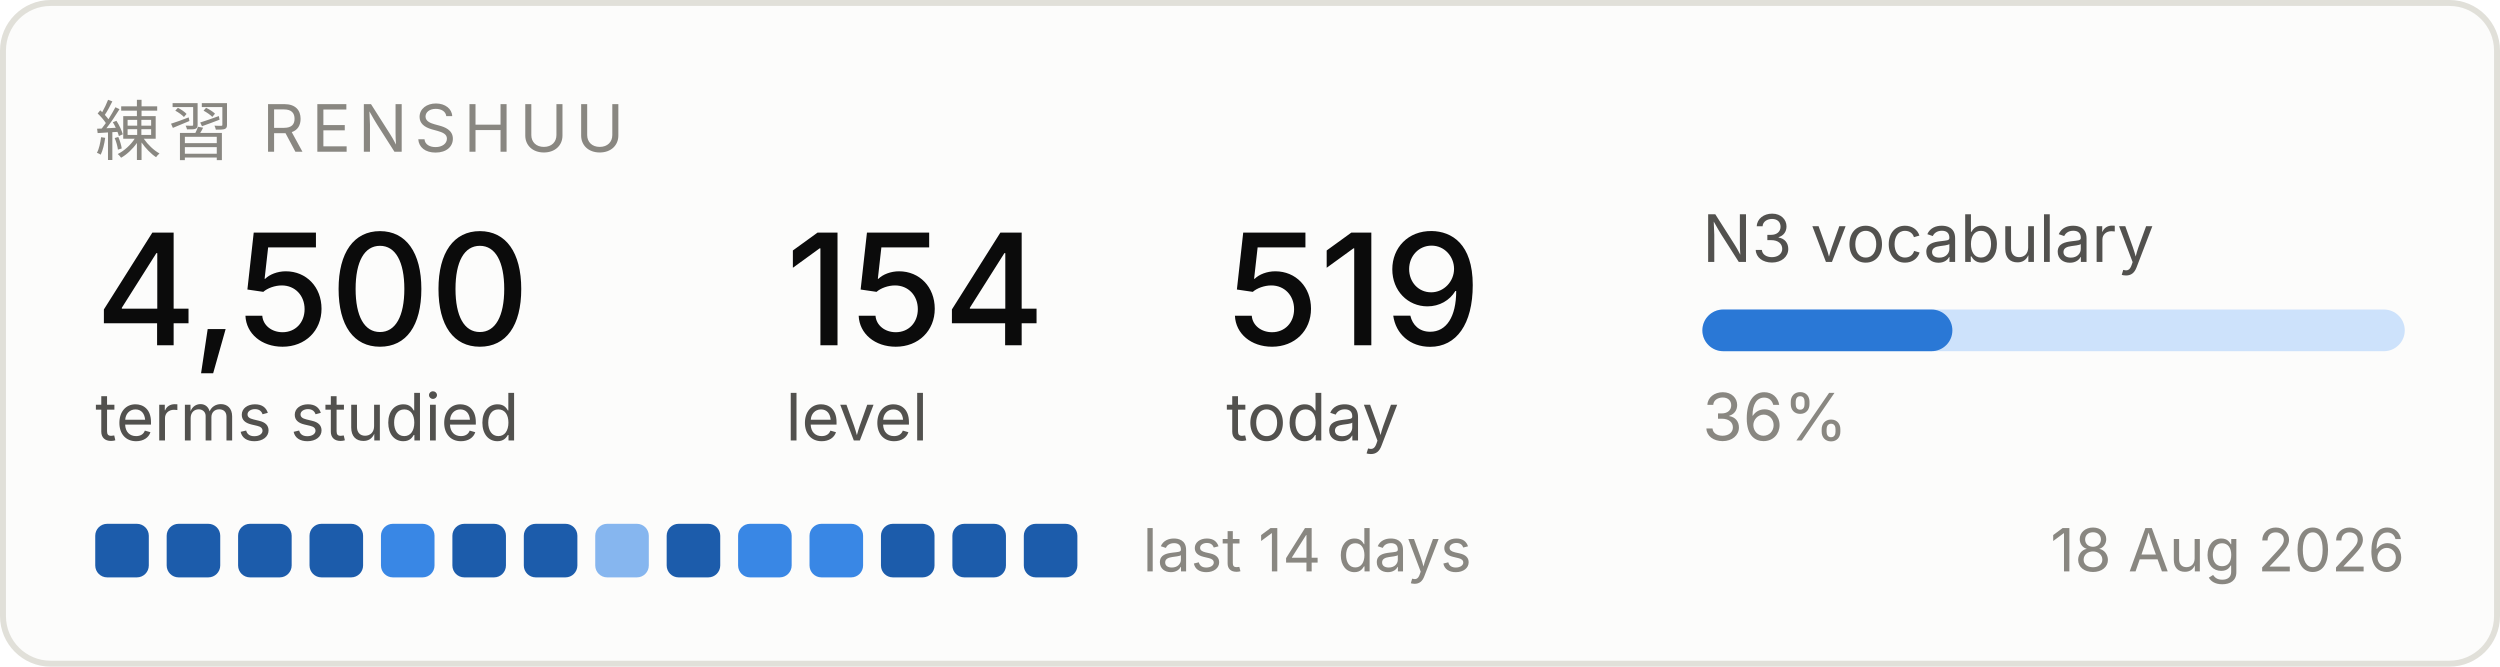
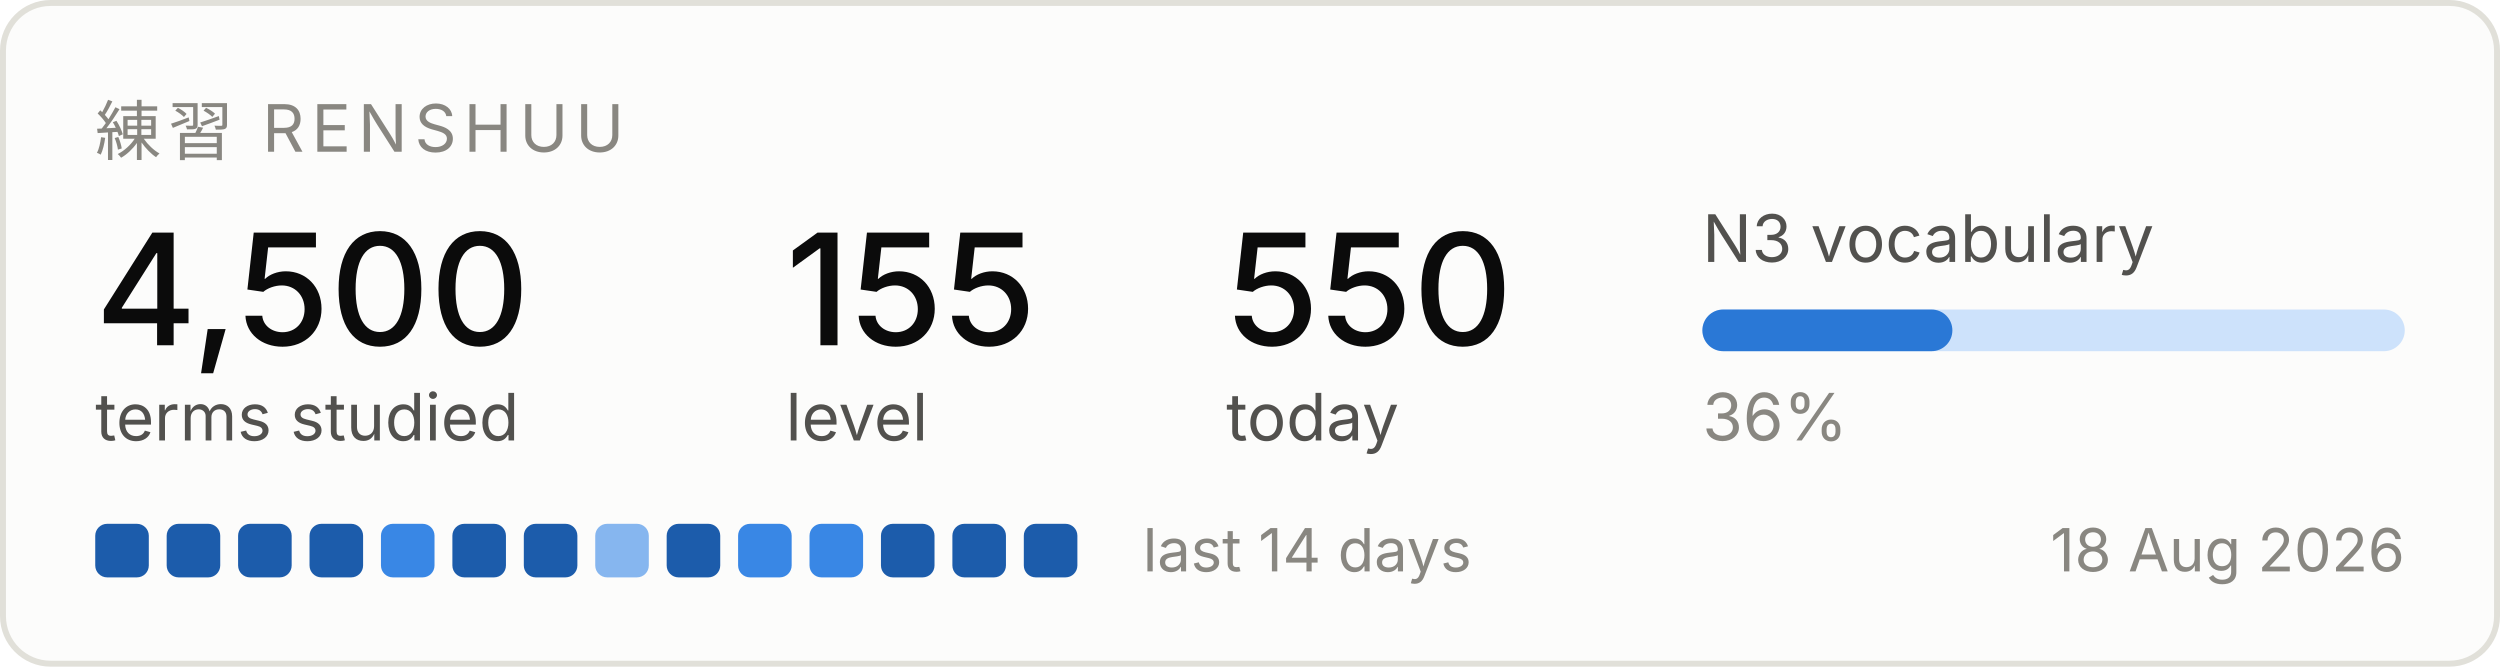
<svg xmlns="http://www.w3.org/2000/svg" width="420" height="112" viewBox="0 0 420 112" role="img" aria-label="Renshuu study progress">
  <rect x="0.5" y="0.5" width="419" height="111" rx="8" fill="#fcfcfb" stroke="#e1e0d9" />
  <text x="16" y="26" font-family="system-ui, -apple-system, Segoe UI, sans-serif" font-size="11" fill="#898781" letter-spacing="1.2">練習  RENSHUU</text>
  <text x="16" y="58" font-family="system-ui, -apple-system, Segoe UI, sans-serif" font-size="26" fill="#0b0b0b" font-weight="500">4,500</text>
  <text x="16" y="74" font-family="system-ui, -apple-system, Segoe UI, sans-serif" font-size="11" fill="#52514e">terms studied</text>
-   <text x="132" y="58" font-family="system-ui, -apple-system, Segoe UI, sans-serif" font-size="26" fill="#0b0b0b" font-weight="500">154</text>
+   <text x="132" y="58" font-family="system-ui, -apple-system, Segoe UI, sans-serif" font-size="26" fill="#0b0b0b" font-weight="500">155</text>
  <text x="132" y="74" font-family="system-ui, -apple-system, Segoe UI, sans-serif" font-size="11" fill="#52514e">level</text>
-   <text x="206" y="58" font-family="system-ui, -apple-system, Segoe UI, sans-serif" font-size="26" fill="#0b0b0b" font-weight="500">519</text>
+   <text x="206" y="58" font-family="system-ui, -apple-system, Segoe UI, sans-serif" font-size="26" fill="#0b0b0b" font-weight="500">550</text>
  <text x="206" y="74" font-family="system-ui, -apple-system, Segoe UI, sans-serif" font-size="11" fill="#52514e">today</text>
  <text x="286" y="44" font-family="system-ui, -apple-system, Segoe UI, sans-serif" font-size="11" fill="#52514e">N3 vocabulary</text>
  <rect x="286" y="52" width="118" height="7" rx="3.5" fill="#cde2fb" />
  <rect x="286" y="52" width="42" height="7" rx="3.5" fill="#2a78d6" />
  <text x="286" y="74" font-family="system-ui, -apple-system, Segoe UI, sans-serif" font-size="11" fill="#898781">36%</text>
  <rect x="16" y="88" width="9" height="9" rx="2" fill="#1c5cab" />
  <rect x="28" y="88" width="9" height="9" rx="2" fill="#1c5cab" />
  <rect x="40" y="88" width="9" height="9" rx="2" fill="#1c5cab" />
  <rect x="52" y="88" width="9" height="9" rx="2" fill="#1c5cab" />
  <rect x="64" y="88" width="9" height="9" rx="2" fill="#3987e5" />
  <rect x="76" y="88" width="9" height="9" rx="2" fill="#1c5cab" />
  <rect x="88" y="88" width="9" height="9" rx="2" fill="#1c5cab" />
  <rect x="100" y="88" width="9" height="9" rx="2" fill="#86b6ef" />
  <rect x="112" y="88" width="9" height="9" rx="2" fill="#1c5cab" />
  <rect x="124" y="88" width="9" height="9" rx="2" fill="#3987e5" />
  <rect x="136" y="88" width="9" height="9" rx="2" fill="#3987e5" />
  <rect x="148" y="88" width="9" height="9" rx="2" fill="#1c5cab" />
  <rect x="160" y="88" width="9" height="9" rx="2" fill="#1c5cab" />
  <rect x="172" y="88" width="9" height="9" rx="2" fill="#1c5cab" />
  <text x="192" y="96" font-family="system-ui, -apple-system, Segoe UI, sans-serif" font-size="10" fill="#898781">last 14 days</text>
  <text x="404" y="96" font-family="system-ui, -apple-system, Segoe UI, sans-serif" font-size="10" fill="#898781" text-anchor="end">18 Aug 2026</text>
</svg>
